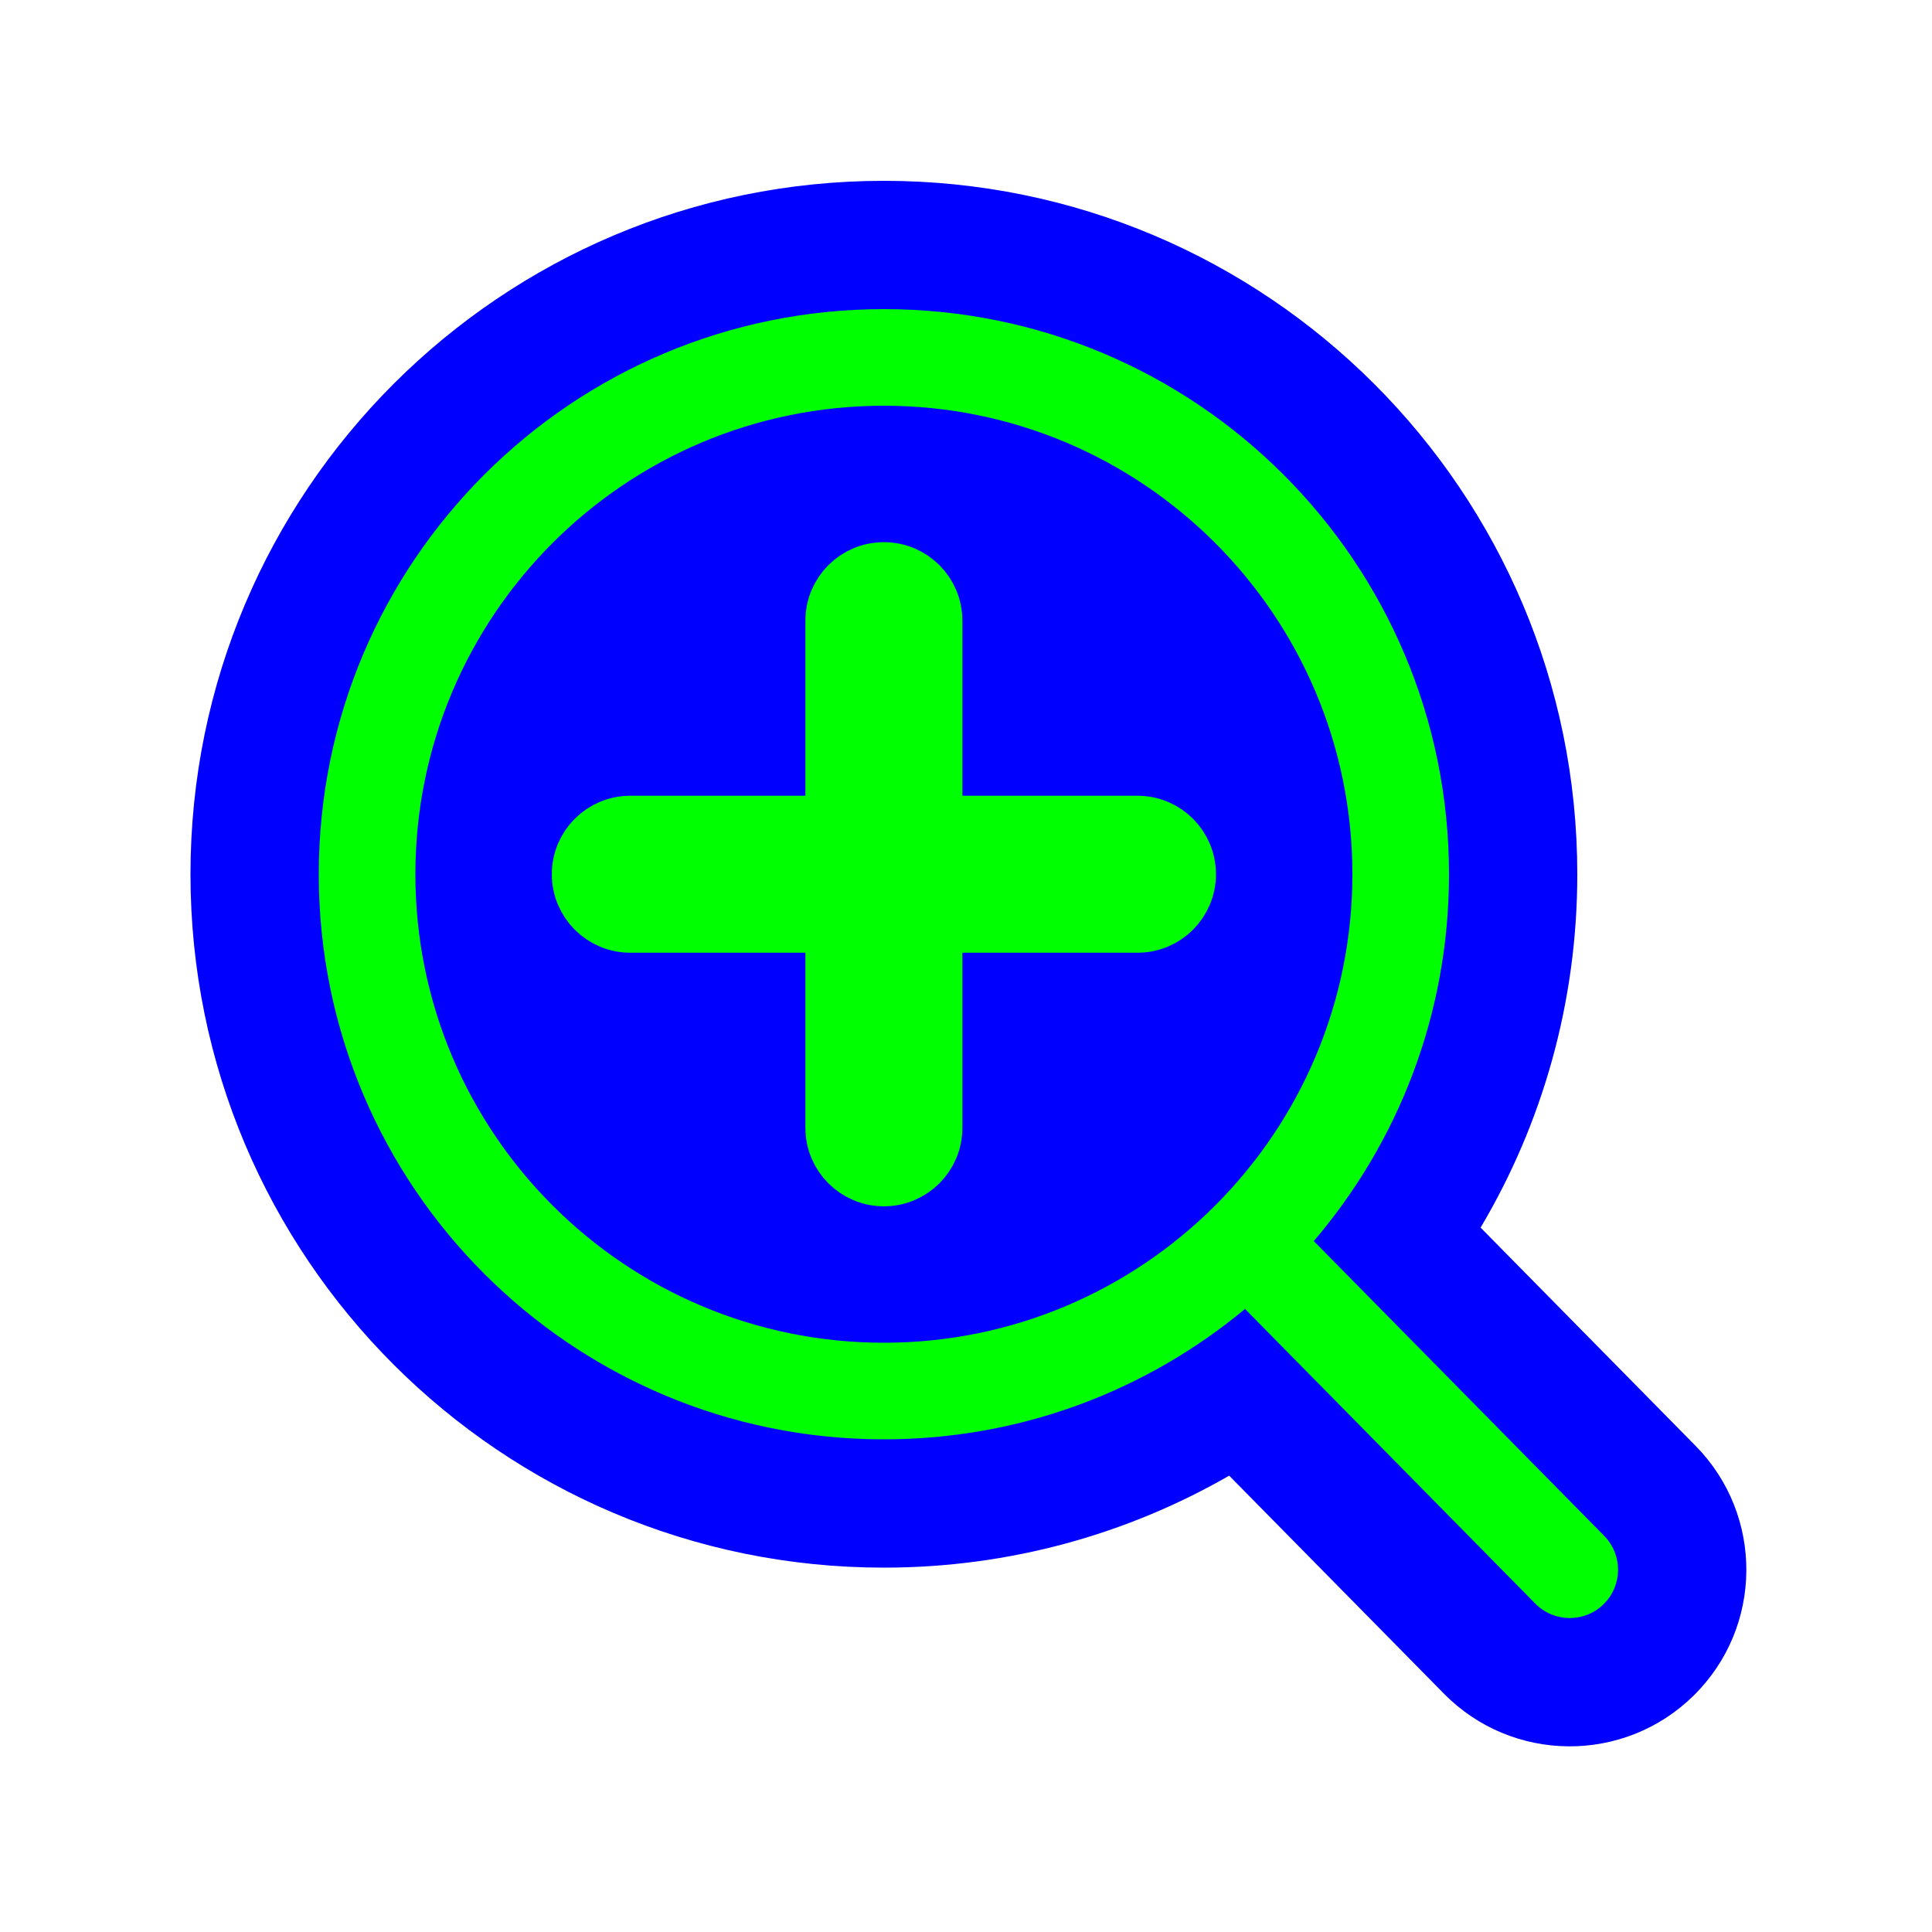
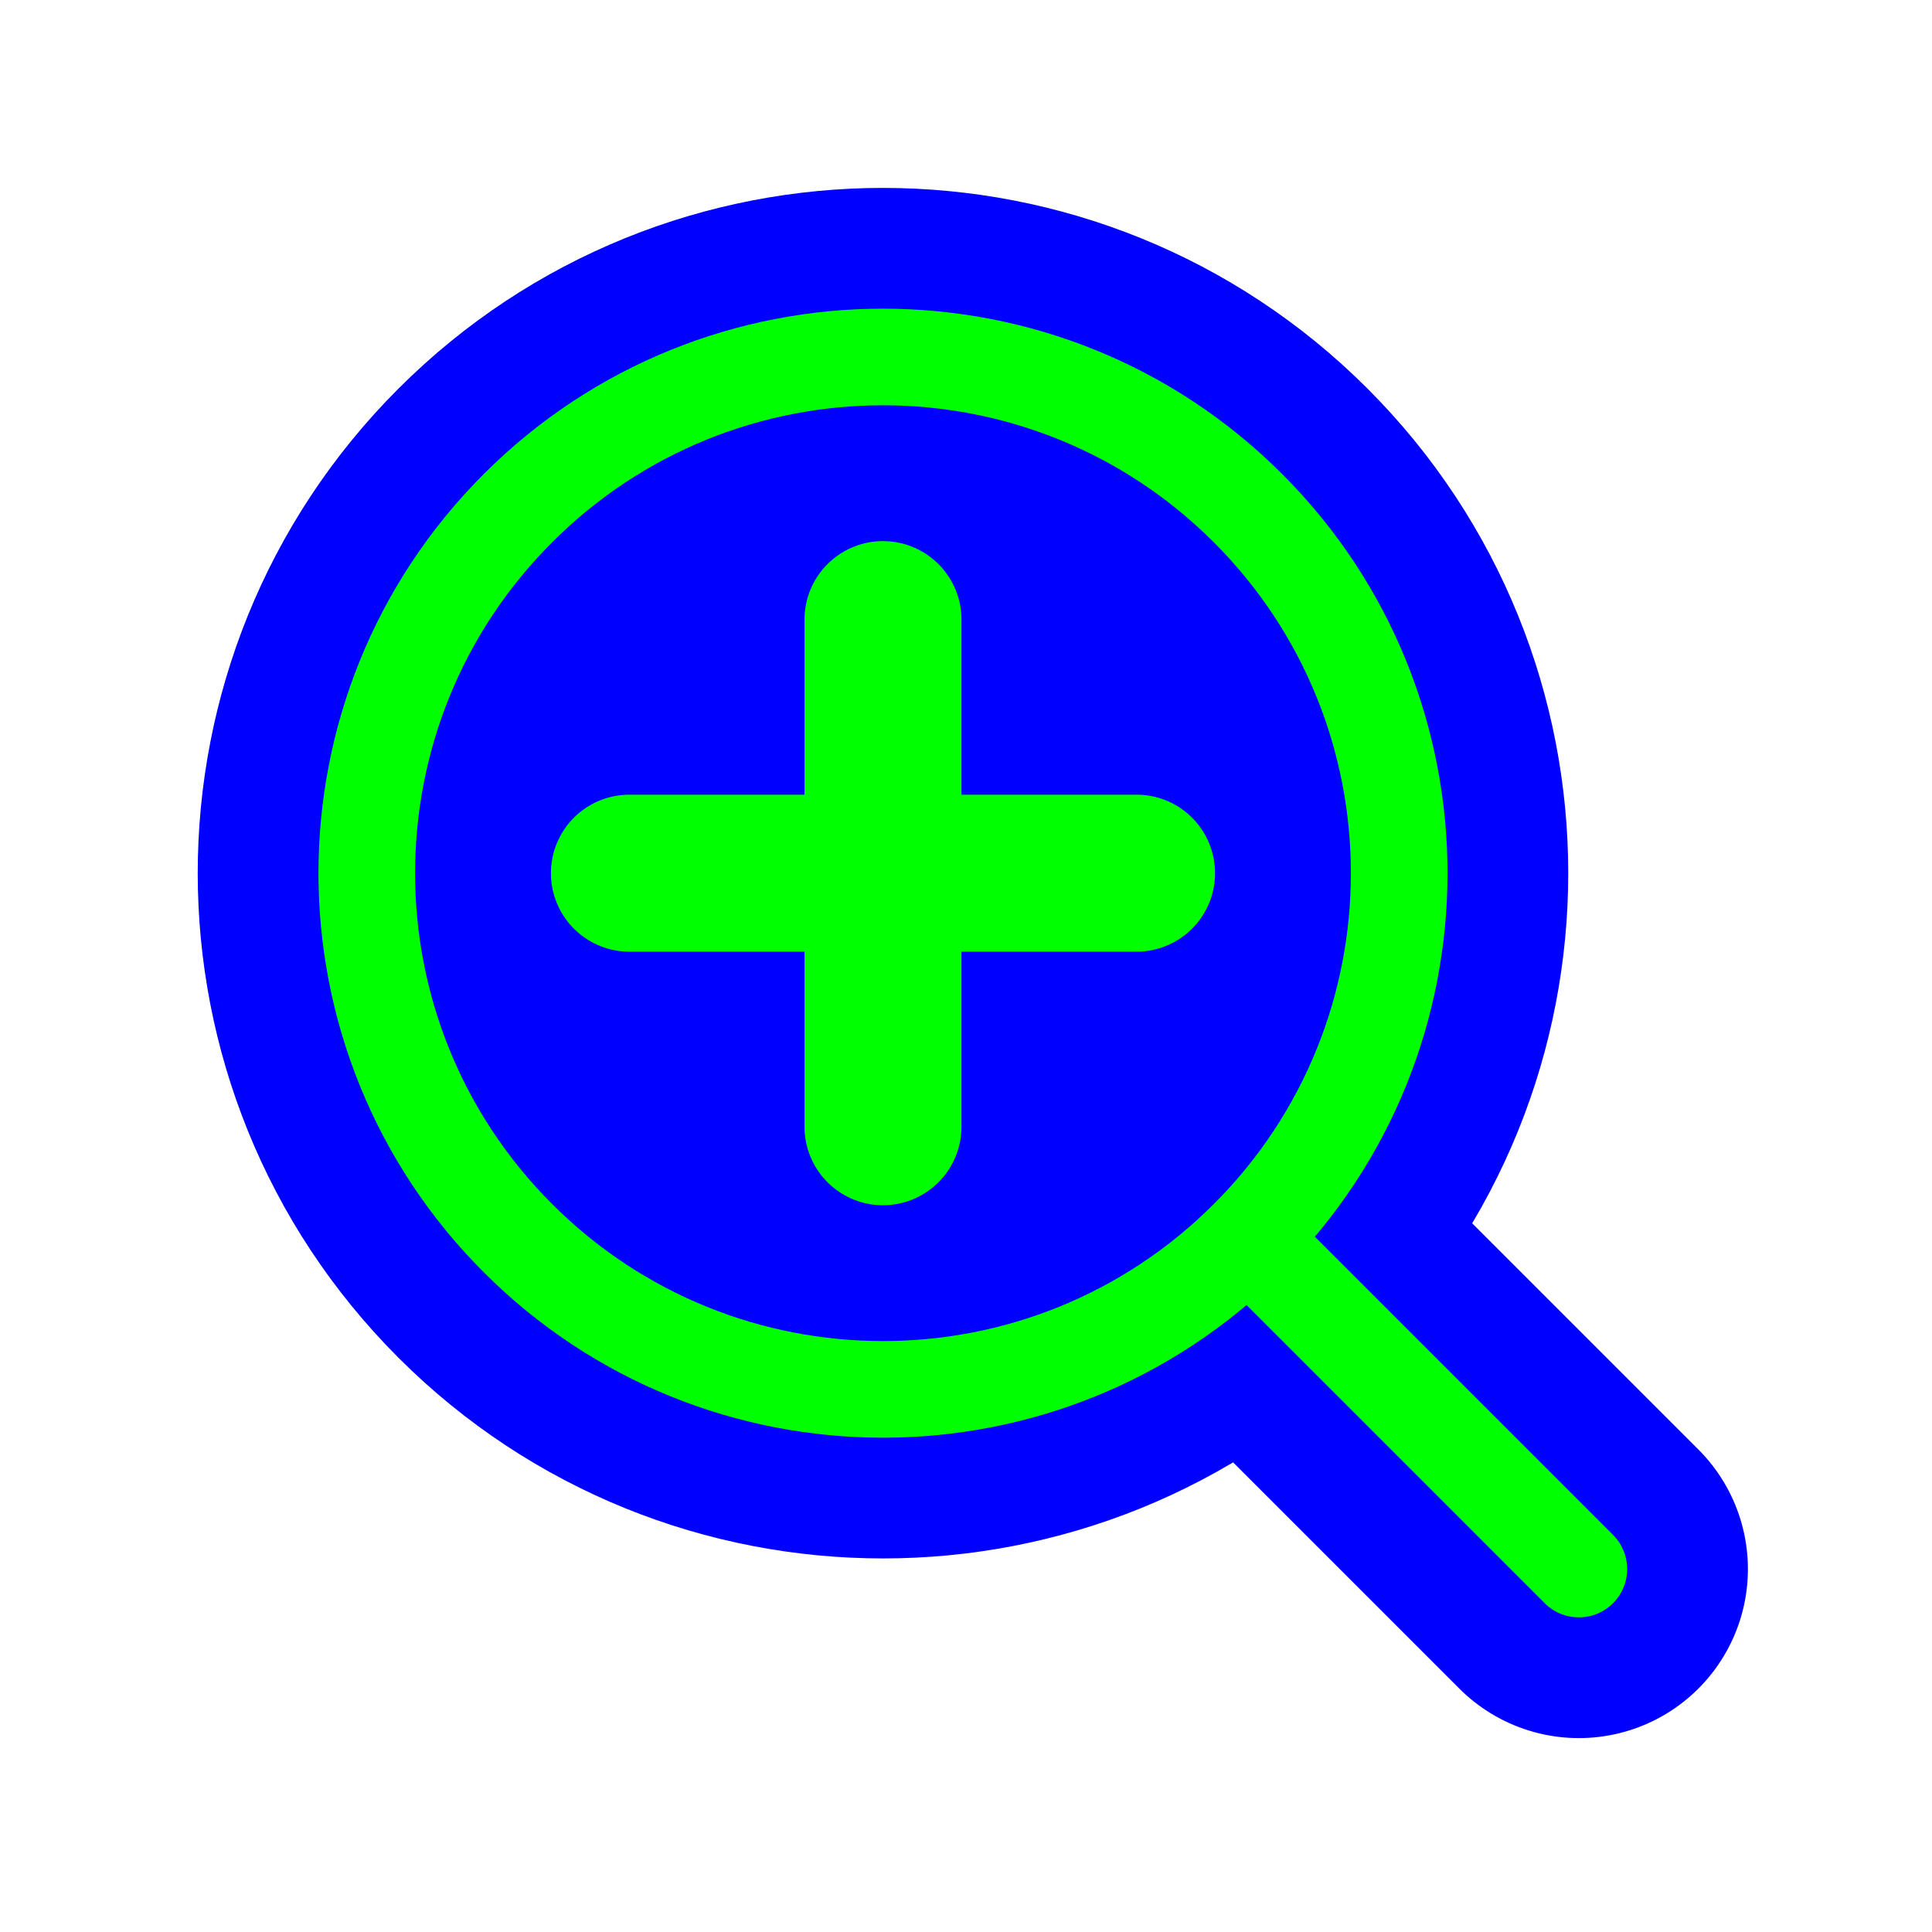
<svg xmlns="http://www.w3.org/2000/svg" width="256" height="256" viewBox="0 0 256 256" fill="none">
-   <path id="align-anchor" d="m106.72 105.441h-32l32 -32z" fill="cyan" opacity=".9" display="none" />
-   <circle id="cursor-hotspot" cx="116" cy="116" r="3" fill="magenta" opacity=".6" display="none" />
-   <path d="M162.872 195.533C149.397 203.282 133.764 207.72 117.12 207.72C66.376 207.72 25.24 166.584 25.24 115.84C25.24 65.096 66.376 23.96 117.12 23.96C167.864 23.96 209 65.096 209 115.84C209 132.929 204.322 148.949 196.187 162.663L224.67 191.579C233.74 200.785 233.628 215.601 224.421 224.67C215.215 233.739 200.399 233.628 191.33 224.421L162.872 195.533Z" fill="#0000FF" />
-   <path fill-rule="evenodd" clip-rule="evenodd" d="M179.2 115.84C179.2 150.126 151.406 177.92 117.12 177.92C82.834 177.92 55.04 150.126 55.04 115.84C55.04 81.554 82.834 53.76 117.12 53.76C151.406 53.76 179.2 81.554 179.2 115.84ZM164.971 173.439C151.996 184.23 135.316 190.72 117.12 190.72C75.765 190.72 42.24 157.195 42.24 115.84C42.24 74.485 75.765 40.96 117.12 40.96C158.475 40.96 192 74.485 192 115.84C192 134.391 185.254 151.367 174.081 164.447L212.56 203.509C215.04 206.027 215.01 210.079 212.492 212.559C209.973 215.04 205.921 215.009 203.441 212.491L164.971 173.439Z" fill="#00FF00" />
-   <g transform="translate(0.320117,0.320819)">
-     <path d="M123.2 81.92C123.2 78.385 120.335 75.52 116.8 75.52C113.265 75.52 110.4 78.385 110.4 81.92V109.12H83.2C79.665 109.12 76.8 111.985 76.8 115.52C76.8 119.055 79.665 121.92 83.2 121.92H110.4V149.12C110.4 152.655 113.265 155.52 116.8 155.52C120.335 155.52 123.2 152.655 123.2 149.12V121.92H150.4C153.935 121.92 156.8 119.055 156.8 115.52C156.8 111.985 153.935 109.12 150.4 109.12H123.2V81.92Z" fill="#00FF00" stroke="#00FF00" stroke-width="8" stroke-linecap="round" />
+   <path id="align-anchor" d="M 106.6,105.3 h -32 l 32,-32 z" fill="cyan" opacity=".8" display="none" />
+   <circle id="cursor-hotspot" cx="115" cy="114" r="3" fill="magenta" opacity=".6" display="none" />
+   <defs>
+     <path id="looking-glass" d="M 68.4,0 a 68.4,68.4 0 0 1 -136.8,0 a 68.4,68.4 0 0 1 136.8,0 z h 62" transform="rotate(45)" stroke-linecap="round" />
+   </defs>
+   <g id="position-on-canvas" transform="translate(117,115.7)">
+     <use id="glass-stroke" href="#looking-glass" fill="#0000FF" stroke="#0000FF" stroke-width="44.8" />
+     <use id="glass-fill" href="#looking-glass" stroke="#00FF00" stroke-width="12.8" />
+     <path id="plus" d="M -33.6,0 h 67.2 M 0,-33.6 v 67.2" fill="#00FF00" stroke="#00FF00" stroke-linecap="round" stroke-width="20.8" />
  </g>
</svg>
